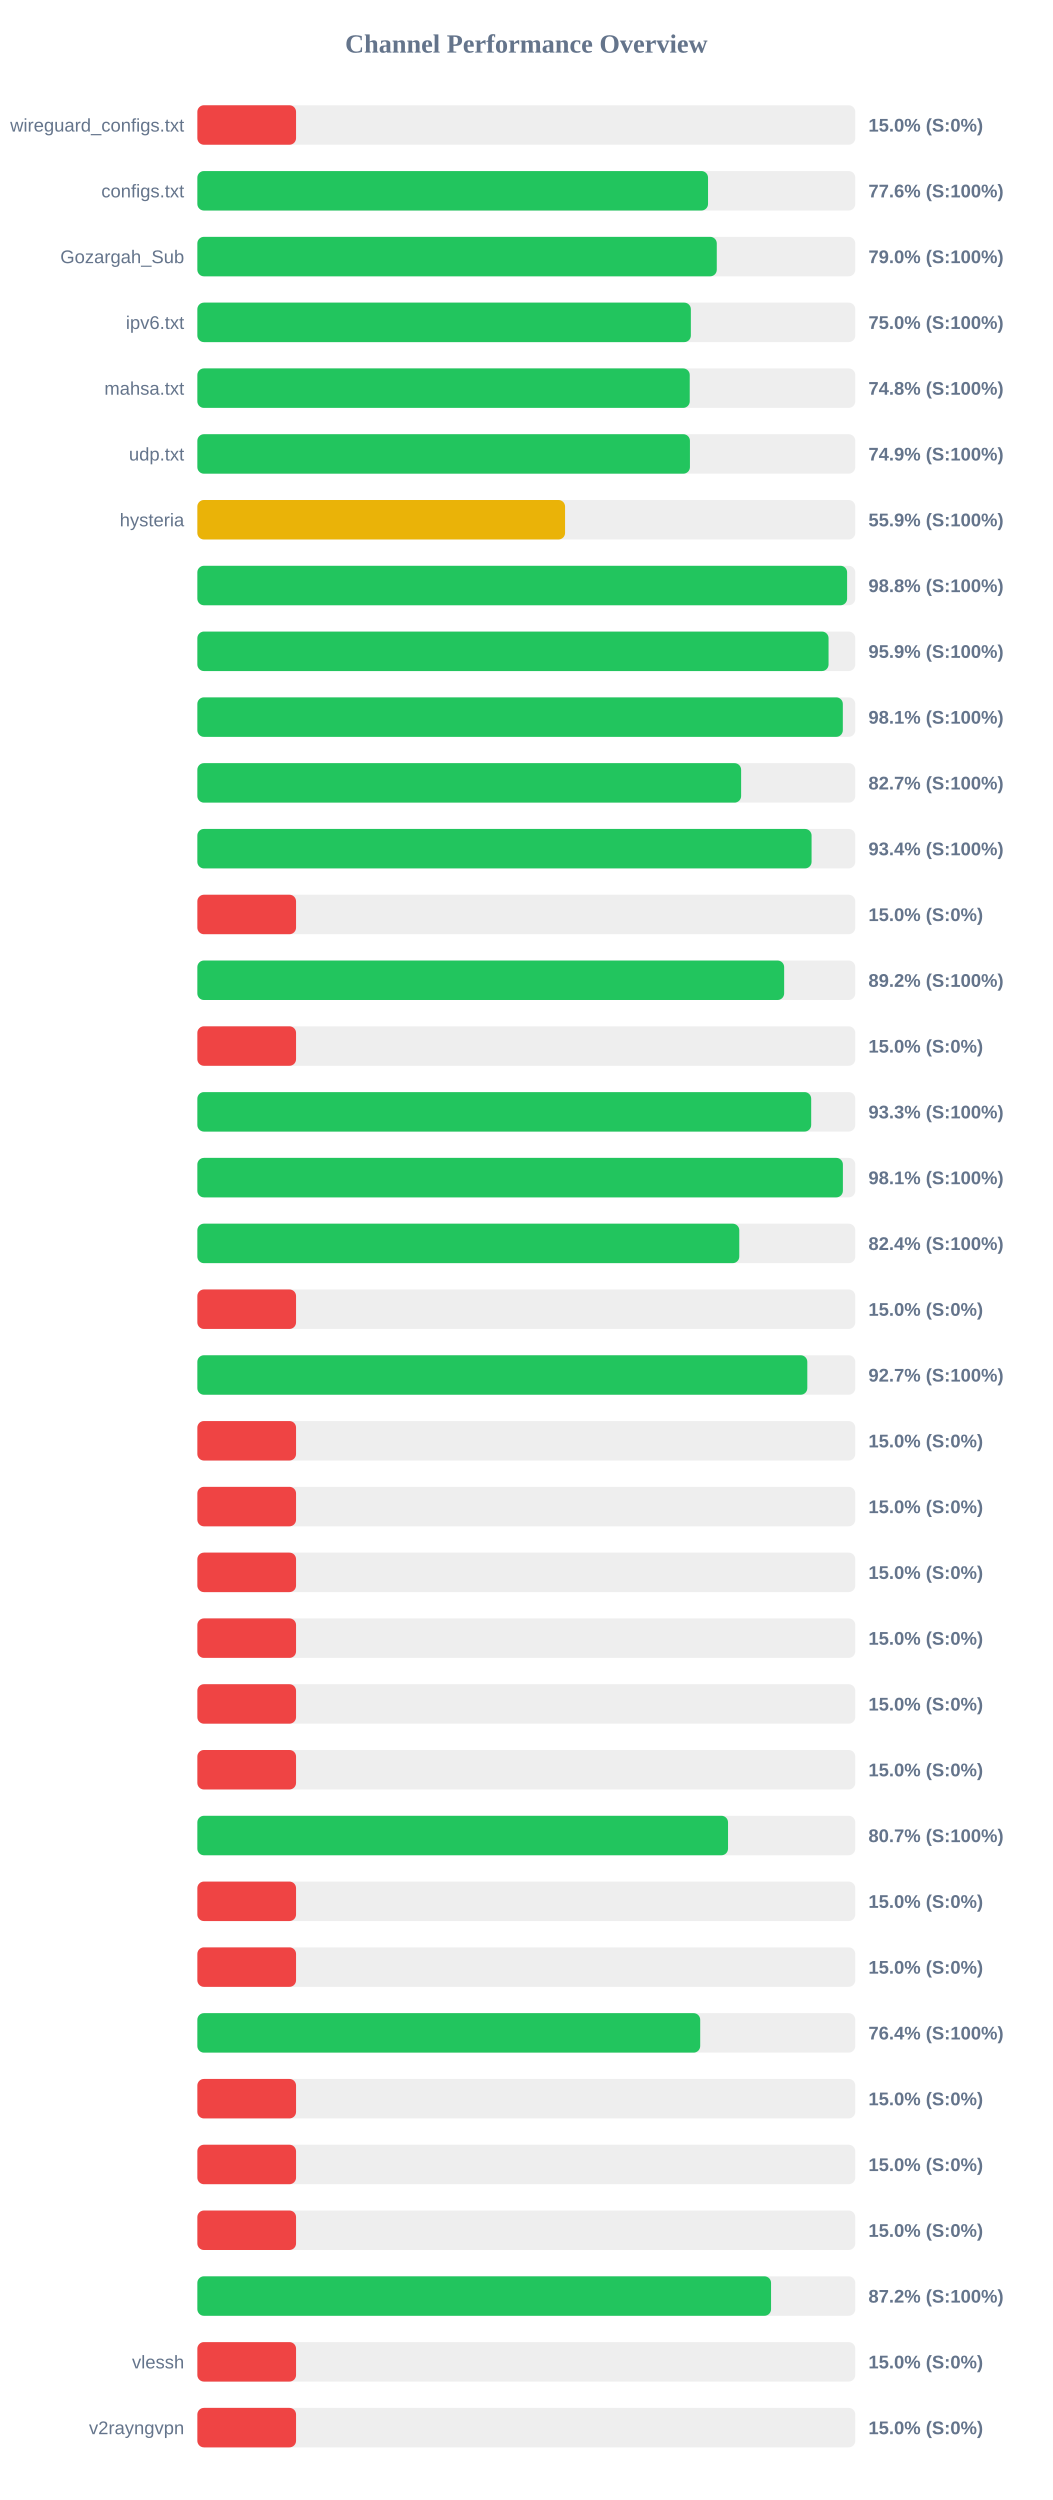
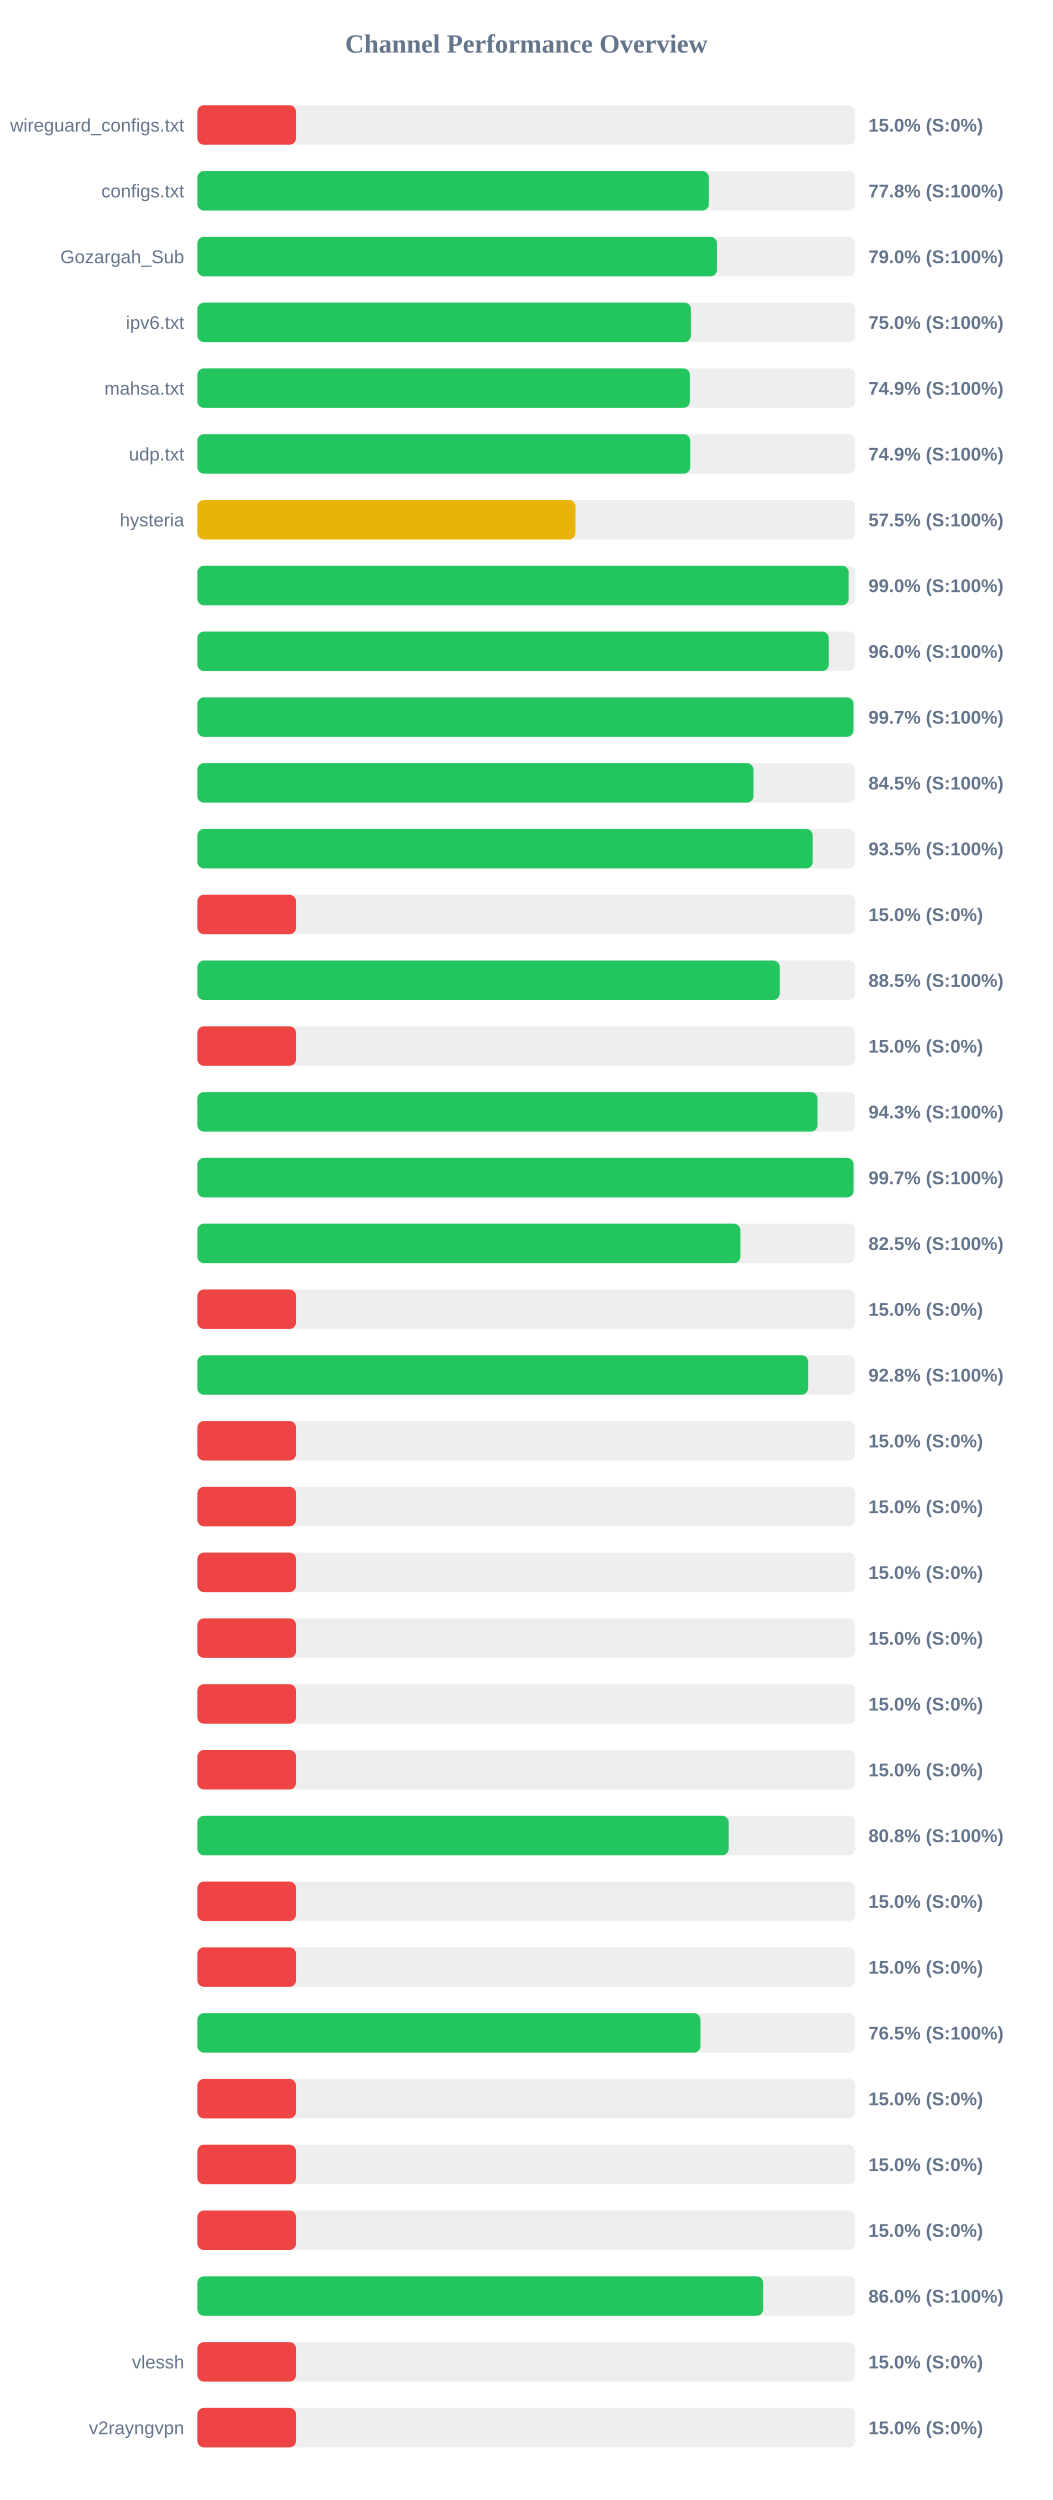
<svg xmlns="http://www.w3.org/2000/svg" width="800" height="1900" version="1.1">
  <style>
        .row { font: 14px Arial; fill: #64748b; }
        .score { font: bold 14px Arial; fill: #64748b; }
    </style>
  <text x="400" y="40" text-anchor="middle" font-size="20px" font-weight="bold" fill="#64748b">Channel Performance Overview</text>
  <rect x="150" y="80" width="500" height="30" fill="#eee" rx="5" />
  <rect x="150" y="80" width="75.0" height="30" fill="#ef4444" rx="5" />
  <text x="140" y="100" text-anchor="end" class="row">wireguard_configs.txt</text>
  <text x="660" y="100" text-anchor="start" class="score">15.0% (S:0%)</text>
  <rect x="150" y="130" width="500" height="30" fill="#eee" rx="5" />
-   <rect x="150" y="130" width="388.1" height="30" fill="#22c55e" rx="5" />
+   <rect x="150" y="130" width="388.75" height="30" fill="#22c55e" rx="5" />
  <text x="140" y="150" text-anchor="end" class="row">configs.txt</text>
-   <text x="660" y="150" text-anchor="start" class="score">77.6% (S:100%)</text>
+   <text x="660" y="150" text-anchor="start" class="score">77.8% (S:100%)</text>
  <rect x="150" y="180" width="500" height="30" fill="#eee" rx="5" />
-   <rect x="150" y="180" width="394.75" height="30" fill="#22c55e" rx="5" />
+   <rect x="150" y="180" width="394.9" height="30" fill="#22c55e" rx="5" />
  <text x="140" y="200" text-anchor="end" class="row">Gozargah_Sub</text>
  <text x="660" y="200" text-anchor="start" class="score">79.0% (S:100%)</text>
  <rect x="150" y="230" width="500" height="30" fill="#eee" rx="5" />
-   <rect x="150" y="230" width="375.05" height="30" fill="#22c55e" rx="5" />
+   <rect x="150" y="230" width="375.1" height="30" fill="#22c55e" rx="5" />
  <text x="140" y="250" text-anchor="end" class="row">ipv6.txt</text>
  <text x="660" y="250" text-anchor="start" class="score">75.0% (S:100%)</text>
  <rect x="150" y="280" width="500" height="30" fill="#eee" rx="5" />
-   <rect x="150" y="280" width="374.2" height="30" fill="#22c55e" rx="5" />
+   <rect x="150" y="280" width="374.35" height="30" fill="#22c55e" rx="5" />
  <text x="140" y="300" text-anchor="end" class="row">mahsa.txt</text>
-   <text x="660" y="300" text-anchor="start" class="score">74.8% (S:100%)</text>
+   <text x="660" y="300" text-anchor="start" class="score">74.9% (S:100%)</text>
  <rect x="150" y="330" width="500" height="30" fill="#eee" rx="5" />
-   <rect x="150" y="330" width="374.35" height="30" fill="#22c55e" rx="5" />
+   <rect x="150" y="330" width="374.6" height="30" fill="#22c55e" rx="5" />
  <text x="140" y="350" text-anchor="end" class="row">udp.txt</text>
  <text x="660" y="350" text-anchor="start" class="score">74.9% (S:100%)</text>
  <rect x="150" y="380" width="500" height="30" fill="#eee" rx="5" />
-   <rect x="150" y="380" width="279.45" height="30" fill="#eab308" rx="5" />
+   <rect x="150" y="380" width="287.35" height="30" fill="#eab308" rx="5" />
  <text x="140" y="400" text-anchor="end" class="row">hysteria</text>
-   <text x="660" y="400" text-anchor="start" class="score">55.9% (S:100%)</text>
+   <text x="660" y="400" text-anchor="start" class="score">57.5% (S:100%)</text>
  <rect x="150" y="430" width="500" height="30" fill="#eee" rx="5" />
-   <rect x="150" y="430" width="493.8" height="30" fill="#22c55e" rx="5" />
+   <rect x="150" y="430" width="495.0" height="30" fill="#22c55e" rx="5" />
  <text x="140" y="450" text-anchor="end" class="row" />
-   <text x="660" y="450" text-anchor="start" class="score">98.8% (S:100%)</text>
+   <text x="660" y="450" text-anchor="start" class="score">99.0% (S:100%)</text>
  <rect x="150" y="480" width="500" height="30" fill="#eee" rx="5" />
-   <rect x="150" y="480" width="479.7" height="30" fill="#22c55e" rx="5" />
+   <rect x="150" y="480" width="479.85" height="30" fill="#22c55e" rx="5" />
  <text x="140" y="500" text-anchor="end" class="row" />
-   <text x="660" y="500" text-anchor="start" class="score">95.9% (S:100%)</text>
+   <text x="660" y="500" text-anchor="start" class="score">96.0% (S:100%)</text>
  <rect x="150" y="530" width="500" height="30" fill="#eee" rx="5" />
-   <rect x="150" y="530" width="490.55" height="30" fill="#22c55e" rx="5" />
+   <rect x="150" y="530" width="498.6" height="30" fill="#22c55e" rx="5" />
  <text x="140" y="550" text-anchor="end" class="row" />
-   <text x="660" y="550" text-anchor="start" class="score">98.1% (S:100%)</text>
+   <text x="660" y="550" text-anchor="start" class="score">99.7% (S:100%)</text>
  <rect x="150" y="580" width="500" height="30" fill="#eee" rx="5" />
-   <rect x="150" y="580" width="413.25" height="30" fill="#22c55e" rx="5" />
+   <rect x="150" y="580" width="422.65" height="30" fill="#22c55e" rx="5" />
  <text x="140" y="600" text-anchor="end" class="row" />
-   <text x="660" y="600" text-anchor="start" class="score">82.7% (S:100%)</text>
+   <text x="660" y="600" text-anchor="start" class="score">84.5% (S:100%)</text>
  <rect x="150" y="630" width="500" height="30" fill="#eee" rx="5" />
-   <rect x="150" y="630" width="466.8" height="30" fill="#22c55e" rx="5" />
+   <rect x="150" y="630" width="467.65" height="30" fill="#22c55e" rx="5" />
  <text x="140" y="650" text-anchor="end" class="row" />
-   <text x="660" y="650" text-anchor="start" class="score">93.4% (S:100%)</text>
+   <text x="660" y="650" text-anchor="start" class="score">93.5% (S:100%)</text>
  <rect x="150" y="680" width="500" height="30" fill="#eee" rx="5" />
  <rect x="150" y="680" width="75.0" height="30" fill="#ef4444" rx="5" />
  <text x="140" y="700" text-anchor="end" class="row" />
  <text x="660" y="700" text-anchor="start" class="score">15.0% (S:0%)</text>
  <rect x="150" y="730" width="500" height="30" fill="#eee" rx="5" />
-   <rect x="150" y="730" width="445.95" height="30" fill="#22c55e" rx="5" />
+   <rect x="150" y="730" width="442.65" height="30" fill="#22c55e" rx="5" />
  <text x="140" y="750" text-anchor="end" class="row" />
-   <text x="660" y="750" text-anchor="start" class="score">89.2% (S:100%)</text>
+   <text x="660" y="750" text-anchor="start" class="score">88.5% (S:100%)</text>
  <rect x="150" y="780" width="500" height="30" fill="#eee" rx="5" />
  <rect x="150" y="780" width="75.0" height="30" fill="#ef4444" rx="5" />
  <text x="140" y="800" text-anchor="end" class="row" />
  <text x="660" y="800" text-anchor="start" class="score">15.0% (S:0%)</text>
  <rect x="150" y="830" width="500" height="30" fill="#eee" rx="5" />
-   <rect x="150" y="830" width="466.5" height="30" fill="#22c55e" rx="5" />
+   <rect x="150" y="830" width="471.3" height="30" fill="#22c55e" rx="5" />
  <text x="140" y="850" text-anchor="end" class="row" />
-   <text x="660" y="850" text-anchor="start" class="score">93.3% (S:100%)</text>
+   <text x="660" y="850" text-anchor="start" class="score">94.3% (S:100%)</text>
  <rect x="150" y="880" width="500" height="30" fill="#eee" rx="5" />
-   <rect x="150" y="880" width="490.6" height="30" fill="#22c55e" rx="5" />
+   <rect x="150" y="880" width="498.7" height="30" fill="#22c55e" rx="5" />
  <text x="140" y="900" text-anchor="end" class="row" />
-   <text x="660" y="900" text-anchor="start" class="score">98.1% (S:100%)</text>
+   <text x="660" y="900" text-anchor="start" class="score">99.7% (S:100%)</text>
  <rect x="150" y="930" width="500" height="30" fill="#eee" rx="5" />
-   <rect x="150" y="930" width="411.85" height="30" fill="#22c55e" rx="5" />
+   <rect x="150" y="930" width="412.7" height="30" fill="#22c55e" rx="5" />
  <text x="140" y="950" text-anchor="end" class="row" />
-   <text x="660" y="950" text-anchor="start" class="score">82.4% (S:100%)</text>
+   <text x="660" y="950" text-anchor="start" class="score">82.5% (S:100%)</text>
  <rect x="150" y="980" width="500" height="30" fill="#eee" rx="5" />
  <rect x="150" y="980" width="75.0" height="30" fill="#ef4444" rx="5" />
  <text x="140" y="1000" text-anchor="end" class="row" />
  <text x="660" y="1000" text-anchor="start" class="score">15.0% (S:0%)</text>
  <rect x="150" y="1030" width="500" height="30" fill="#eee" rx="5" />
-   <rect x="150" y="1030" width="463.55" height="30" fill="#22c55e" rx="5" />
+   <rect x="150" y="1030" width="464.2" height="30" fill="#22c55e" rx="5" />
  <text x="140" y="1050" text-anchor="end" class="row" />
-   <text x="660" y="1050" text-anchor="start" class="score">92.7% (S:100%)</text>
+   <text x="660" y="1050" text-anchor="start" class="score">92.8% (S:100%)</text>
  <rect x="150" y="1080" width="500" height="30" fill="#eee" rx="5" />
  <rect x="150" y="1080" width="75.0" height="30" fill="#ef4444" rx="5" />
  <text x="140" y="1100" text-anchor="end" class="row" />
  <text x="660" y="1100" text-anchor="start" class="score">15.0% (S:0%)</text>
  <rect x="150" y="1130" width="500" height="30" fill="#eee" rx="5" />
  <rect x="150" y="1130" width="75.0" height="30" fill="#ef4444" rx="5" />
  <text x="140" y="1150" text-anchor="end" class="row" />
  <text x="660" y="1150" text-anchor="start" class="score">15.0% (S:0%)</text>
  <rect x="150" y="1180" width="500" height="30" fill="#eee" rx="5" />
  <rect x="150" y="1180" width="75.0" height="30" fill="#ef4444" rx="5" />
  <text x="140" y="1200" text-anchor="end" class="row" />
  <text x="660" y="1200" text-anchor="start" class="score">15.0% (S:0%)</text>
  <rect x="150" y="1230" width="500" height="30" fill="#eee" rx="5" />
  <rect x="150" y="1230" width="75.0" height="30" fill="#ef4444" rx="5" />
  <text x="140" y="1250" text-anchor="end" class="row" />
  <text x="660" y="1250" text-anchor="start" class="score">15.0% (S:0%)</text>
  <rect x="150" y="1280" width="500" height="30" fill="#eee" rx="5" />
  <rect x="150" y="1280" width="75.0" height="30" fill="#ef4444" rx="5" />
  <text x="140" y="1300" text-anchor="end" class="row" />
  <text x="660" y="1300" text-anchor="start" class="score">15.0% (S:0%)</text>
  <rect x="150" y="1330" width="500" height="30" fill="#eee" rx="5" />
  <rect x="150" y="1330" width="75.0" height="30" fill="#ef4444" rx="5" />
  <text x="140" y="1350" text-anchor="end" class="row" />
  <text x="660" y="1350" text-anchor="start" class="score">15.0% (S:0%)</text>
  <rect x="150" y="1380" width="500" height="30" fill="#eee" rx="5" />
-   <rect x="150" y="1380" width="403.3" height="30" fill="#22c55e" rx="5" />
+   <rect x="150" y="1380" width="403.8" height="30" fill="#22c55e" rx="5" />
  <text x="140" y="1400" text-anchor="end" class="row" />
-   <text x="660" y="1400" text-anchor="start" class="score">80.7% (S:100%)</text>
+   <text x="660" y="1400" text-anchor="start" class="score">80.8% (S:100%)</text>
  <rect x="150" y="1430" width="500" height="30" fill="#eee" rx="5" />
  <rect x="150" y="1430" width="75.0" height="30" fill="#ef4444" rx="5" />
  <text x="140" y="1450" text-anchor="end" class="row" />
  <text x="660" y="1450" text-anchor="start" class="score">15.0% (S:0%)</text>
  <rect x="150" y="1480" width="500" height="30" fill="#eee" rx="5" />
  <rect x="150" y="1480" width="75.0" height="30" fill="#ef4444" rx="5" />
  <text x="140" y="1500" text-anchor="end" class="row" />
  <text x="660" y="1500" text-anchor="start" class="score">15.0% (S:0%)</text>
  <rect x="150" y="1530" width="500" height="30" fill="#eee" rx="5" />
-   <rect x="150" y="1530" width="382.15" height="30" fill="#22c55e" rx="5" />
+   <rect x="150" y="1530" width="382.35" height="30" fill="#22c55e" rx="5" />
  <text x="140" y="1550" text-anchor="end" class="row" />
-   <text x="660" y="1550" text-anchor="start" class="score">76.4% (S:100%)</text>
+   <text x="660" y="1550" text-anchor="start" class="score">76.5% (S:100%)</text>
  <rect x="150" y="1580" width="500" height="30" fill="#eee" rx="5" />
  <rect x="150" y="1580" width="75.0" height="30" fill="#ef4444" rx="5" />
  <text x="140" y="1600" text-anchor="end" class="row" />
  <text x="660" y="1600" text-anchor="start" class="score">15.0% (S:0%)</text>
  <rect x="150" y="1630" width="500" height="30" fill="#eee" rx="5" />
  <rect x="150" y="1630" width="75.0" height="30" fill="#ef4444" rx="5" />
  <text x="140" y="1650" text-anchor="end" class="row" />
  <text x="660" y="1650" text-anchor="start" class="score">15.0% (S:0%)</text>
  <rect x="150" y="1680" width="500" height="30" fill="#eee" rx="5" />
  <rect x="150" y="1680" width="75.0" height="30" fill="#ef4444" rx="5" />
  <text x="140" y="1700" text-anchor="end" class="row" />
  <text x="660" y="1700" text-anchor="start" class="score">15.0% (S:0%)</text>
  <rect x="150" y="1730" width="500" height="30" fill="#eee" rx="5" />
-   <rect x="150" y="1730" width="436.0" height="30" fill="#22c55e" rx="5" />
+   <rect x="150" y="1730" width="429.95" height="30" fill="#22c55e" rx="5" />
  <text x="140" y="1750" text-anchor="end" class="row" />
-   <text x="660" y="1750" text-anchor="start" class="score">87.2% (S:100%)</text>
+   <text x="660" y="1750" text-anchor="start" class="score">86.0% (S:100%)</text>
  <rect x="150" y="1780" width="500" height="30" fill="#eee" rx="5" />
  <rect x="150" y="1780" width="75.0" height="30" fill="#ef4444" rx="5" />
  <text x="140" y="1800" text-anchor="end" class="row">vlessh</text>
  <text x="660" y="1800" text-anchor="start" class="score">15.0% (S:0%)</text>
  <rect x="150" y="1830" width="500" height="30" fill="#eee" rx="5" />
  <rect x="150" y="1830" width="75.0" height="30" fill="#ef4444" rx="5" />
  <text x="140" y="1850" text-anchor="end" class="row">v2rayngvpn</text>
  <text x="660" y="1850" text-anchor="start" class="score">15.0% (S:0%)</text>
</svg>
